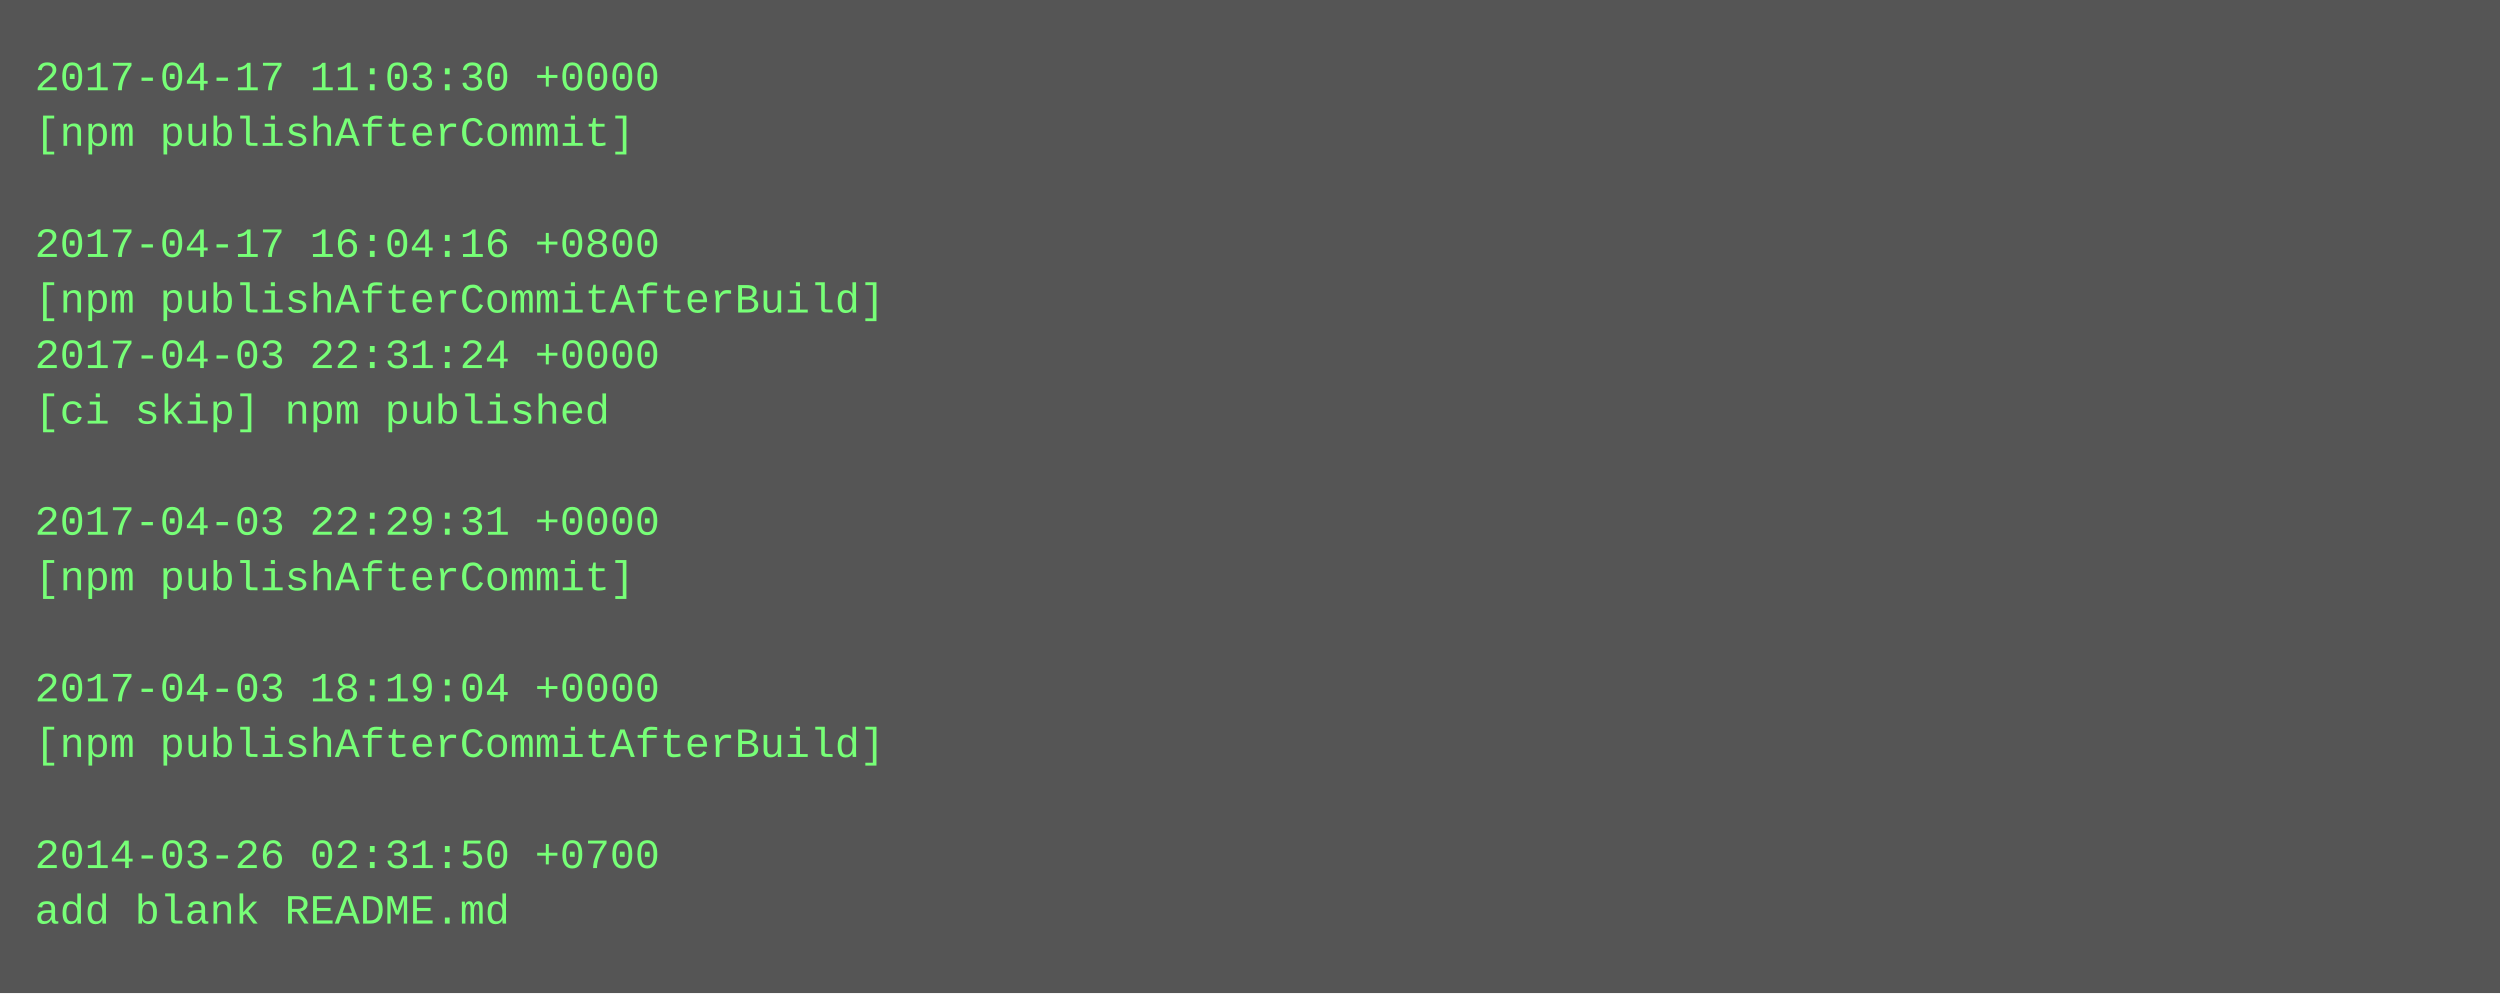
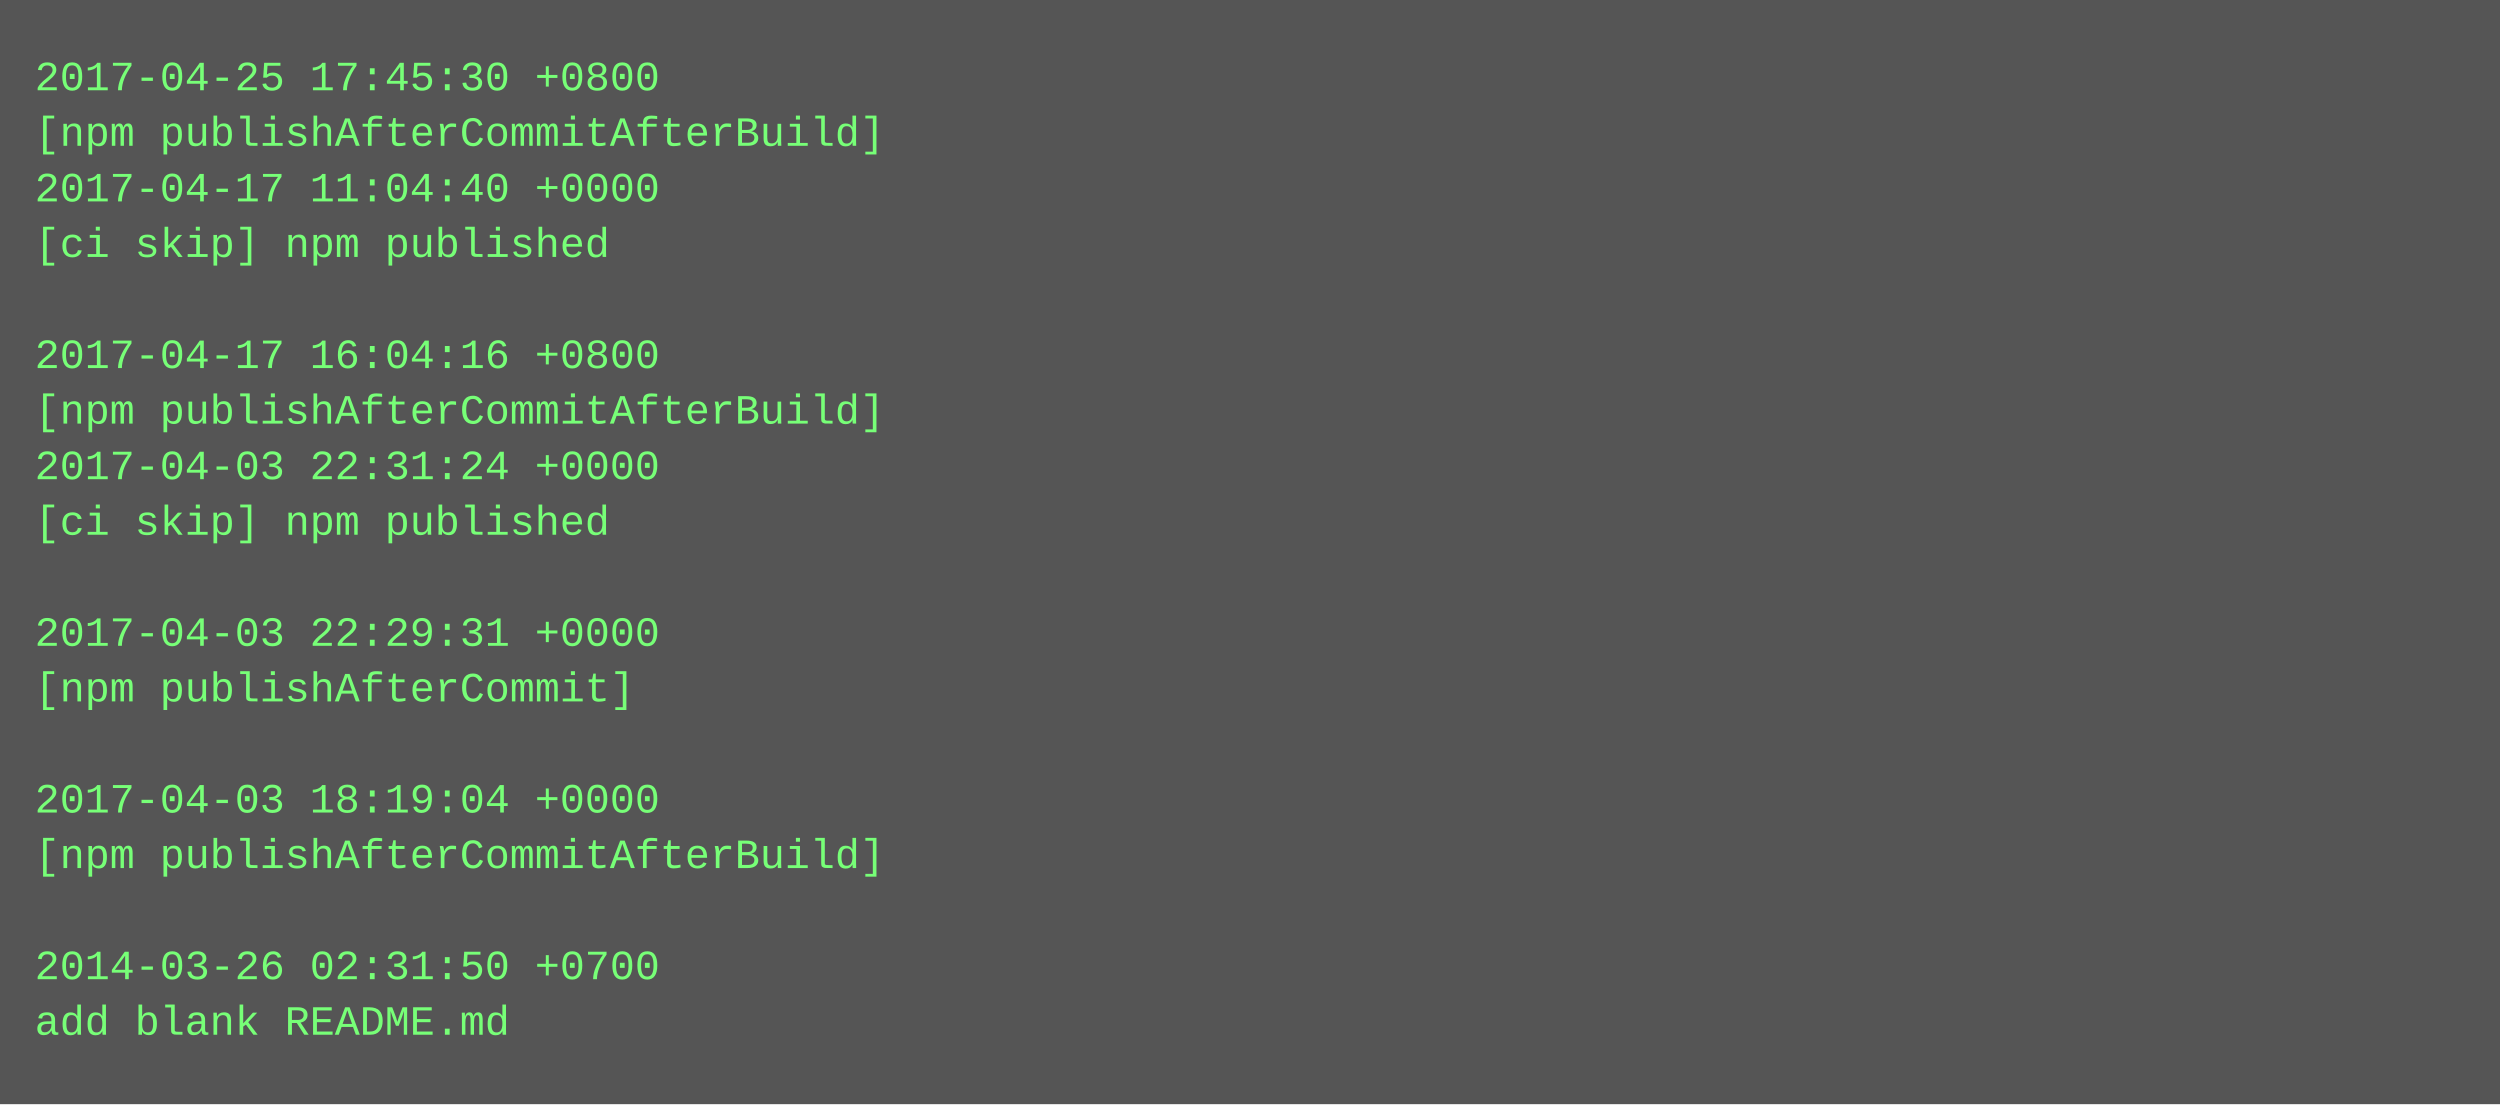
- <svg xmlns="http://www.w3.org/2000/svg" height="286" width="720">
-   <rect height="286" fill="#555" width="720" />
+ <svg xmlns="http://www.w3.org/2000/svg" height="318" width="720">
+   <rect height="318" fill="#555" width="720" />
  <text fill="#7f7" font-family="Courier New" font-size="12" xml:space="preserve">
-     <tspan x="10" y="26">2017-04-17 11:03:30 +0000</tspan>
-     <tspan x="10" y="42">[npm publishAfterCommit]</tspan>
-     <tspan x="10" y="58" />
-     <tspan x="10" y="74">2017-04-17 16:04:16 +0800</tspan>
-     <tspan x="10" y="90">[npm publishAfterCommitAfterBuild]</tspan>
-     <tspan x="10" y="106">2017-04-03 22:31:24 +0000</tspan>
-     <tspan x="10" y="122">[ci skip] npm published</tspan>
-     <tspan x="10" y="138" />
-     <tspan x="10" y="154">2017-04-03 22:29:31 +0000</tspan>
-     <tspan x="10" y="170">[npm publishAfterCommit]</tspan>
-     <tspan x="10" y="186" />
-     <tspan x="10" y="202">2017-04-03 18:19:04 +0000</tspan>
-     <tspan x="10" y="218">[npm publishAfterCommitAfterBuild]</tspan>
-     <tspan x="10" y="234" />
-     <tspan x="10" y="250">2014-03-26 02:31:50 +0700</tspan>
-     <tspan x="10" y="266">add blank README.md</tspan>
+     <tspan x="10" y="26">2017-04-25 17:45:30 +0800</tspan>
+     <tspan x="10" y="42">[npm publishAfterCommitAfterBuild]</tspan>
+     <tspan x="10" y="58">2017-04-17 11:04:40 +0000</tspan>
+     <tspan x="10" y="74">[ci skip] npm published</tspan>
+     <tspan x="10" y="90" />
+     <tspan x="10" y="106">2017-04-17 16:04:16 +0800</tspan>
+     <tspan x="10" y="122">[npm publishAfterCommitAfterBuild]</tspan>
+     <tspan x="10" y="138">2017-04-03 22:31:24 +0000</tspan>
+     <tspan x="10" y="154">[ci skip] npm published</tspan>
+     <tspan x="10" y="170" />
+     <tspan x="10" y="186">2017-04-03 22:29:31 +0000</tspan>
+     <tspan x="10" y="202">[npm publishAfterCommit]</tspan>
+     <tspan x="10" y="218" />
+     <tspan x="10" y="234">2017-04-03 18:19:04 +0000</tspan>
+     <tspan x="10" y="250">[npm publishAfterCommitAfterBuild]</tspan>
+     <tspan x="10" y="266" />
+     <tspan x="10" y="282">2014-03-26 02:31:50 +0700</tspan>
+     <tspan x="10" y="298">add blank README.md</tspan>
  </text>
</svg>
